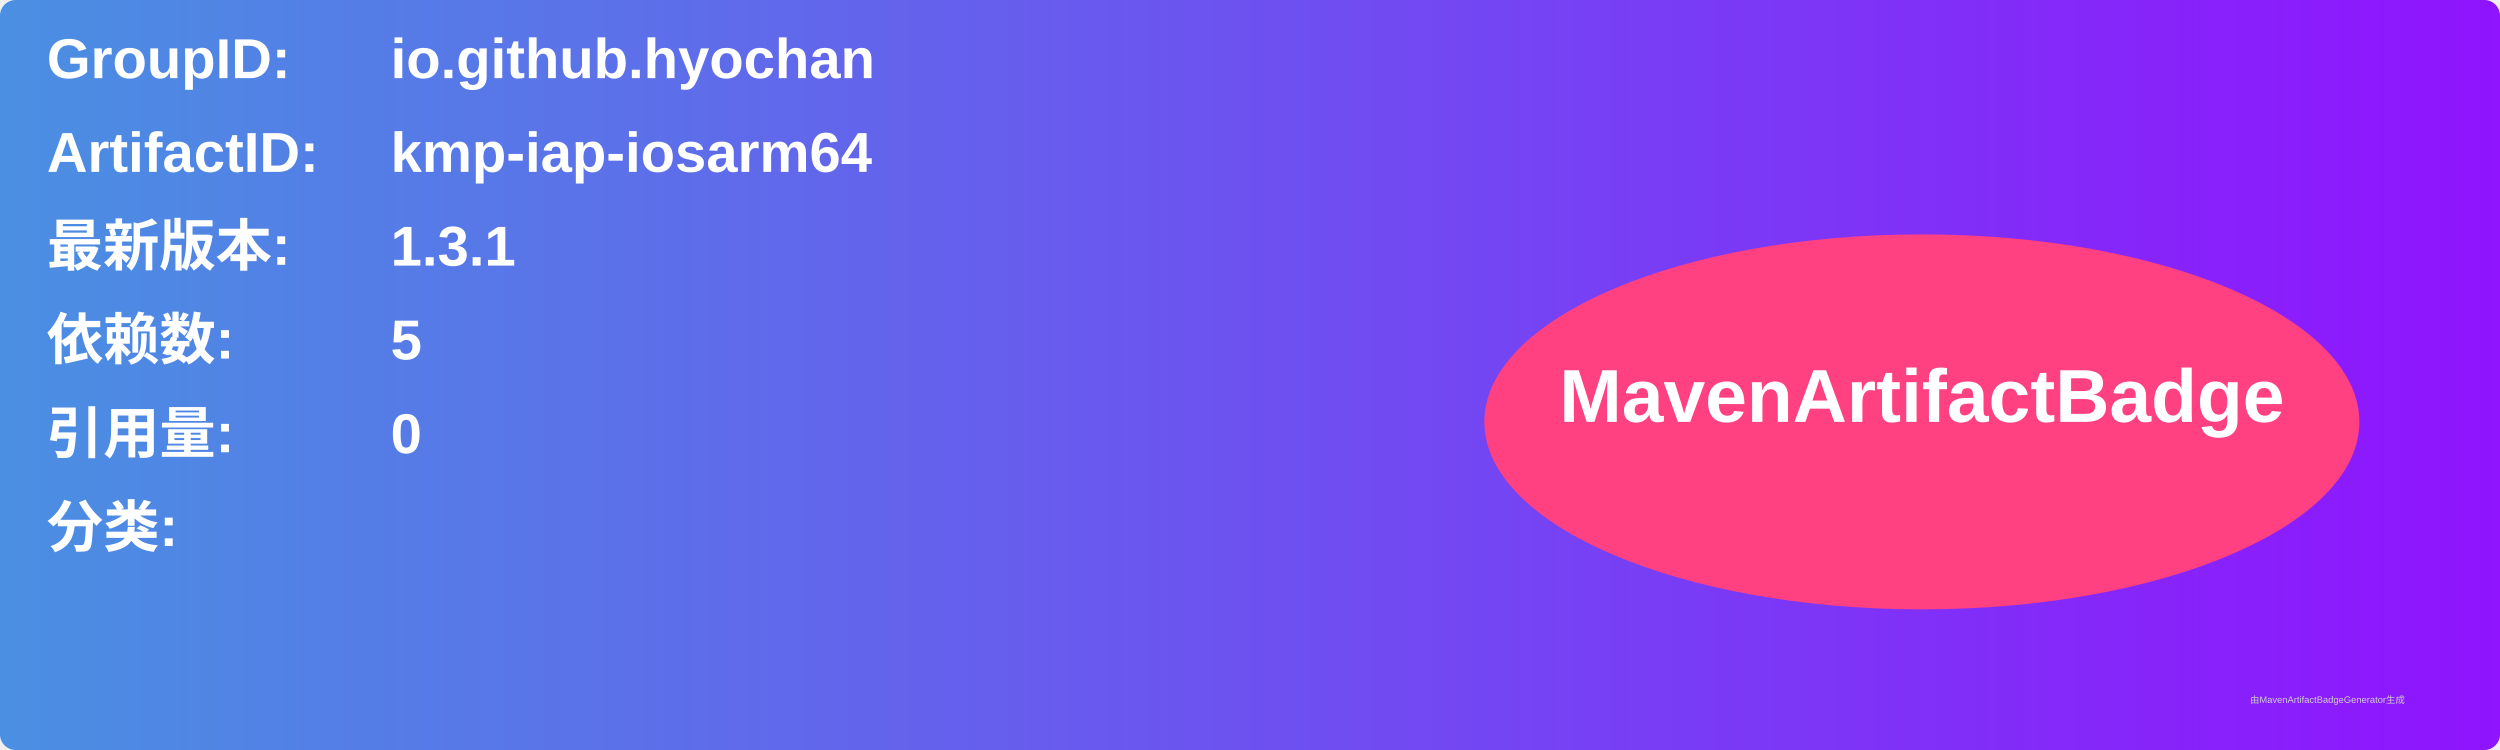
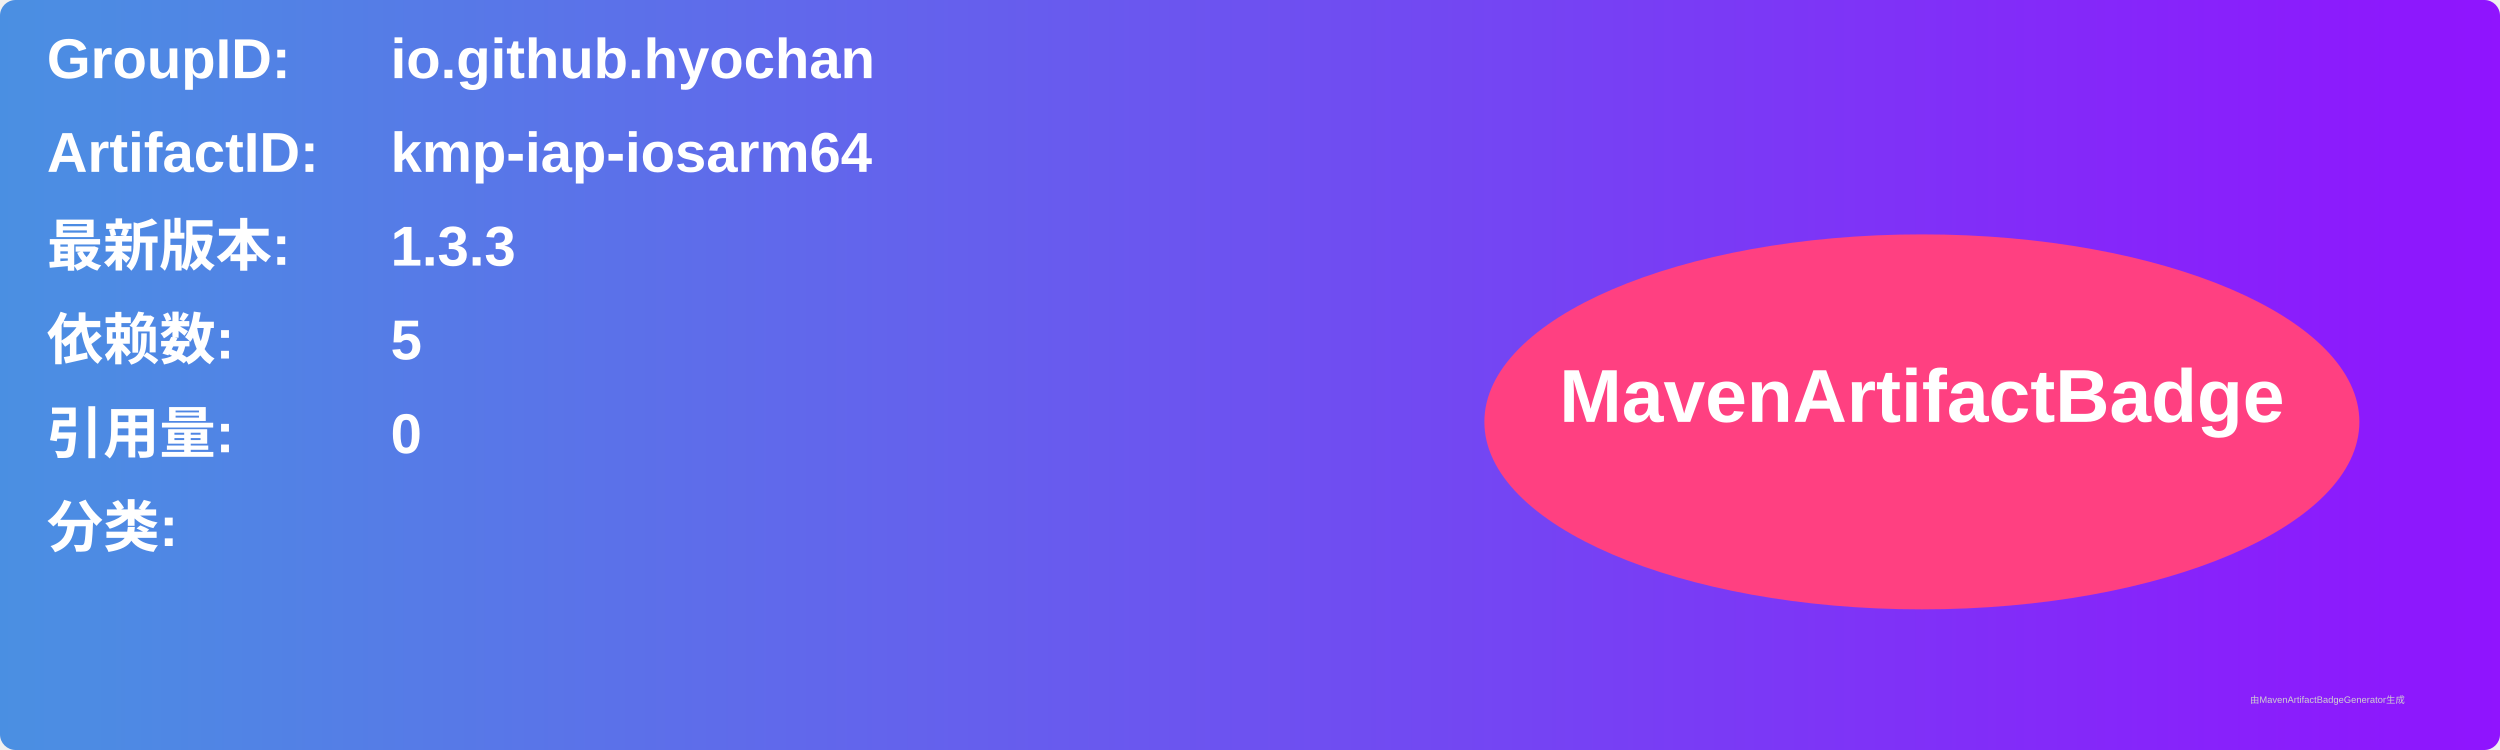
<svg xmlns="http://www.w3.org/2000/svg" width="800" height="240" viewBox="0 0 800 240">
  <linearGradient id="grad" x1="0%" y1="0%" x2="100%" y2="0%">
    <stop offset="0%" stop-color="#4a90e2" />
    <stop offset="100%" stop-color="#9013fe" />
  </linearGradient>
  <rect width="100%" height="100%" rx="5" ry="5" fill="url(#grad)" />
  <g transform="translate(15, 15)">
    <text x="0" y="10" font-family="Arial" font-size="18" fill="white" font-weight="bold" width="260">GroupID:</text>
    <text x="110" y="10" font-family="Arial" font-size="18" fill="white" font-weight="bold" width="460">io.github.hyochan</text>
    <text x="0" y="40" font-family="Arial" font-size="18" fill="white" font-weight="bold" width="260">ArtifactID:</text>
    <text x="110" y="40" font-family="Arial" font-size="18" fill="white" font-weight="bold" width="460">kmp-iap-iosarm64</text>
    <text x="0" y="70" font-family="Arial" font-size="18" fill="white" font-weight="bold">最新版本:</text>
    <text x="110" y="70" font-family="Arial" font-size="18" fill="white" font-weight="bold">
-       <tspan font-weight="bold">1.3.1</tspan>
+       <tspan font-weight="bold">1.3.3</tspan>
    </text>
    <text x="0" y="100" font-family="Arial" font-size="18" fill="white" font-weight="bold">依赖数: </text>
    <text x="110" y="100" font-family="Arial" font-size="18" fill="white">
      <tspan font-weight="bold">5</tspan>
    </text>
    <text x="0" y="130" font-family="Arial" font-size="18" fill="white" font-weight="bold">引用量: </text>
    <text x="110" y="130" font-family="Arial" font-size="18" fill="white">
      <tspan font-weight="bold">0</tspan>
    </text>
    <text x="0" y="160" font-family="Arial" font-size="18" fill="white" font-weight="bold">分类:</text>
    <text x="10" y="190" font-family="Arial" font-size="10" fill="white">
      <tspan font-weight="bold" />
    </text>
    <ellipse cx="600" cy="120" rx="140" ry="60" fill="#ff4081" />
    <text x="600" y="120" text-anchor="middle" font-family="Arial" font-size="24" fill="white" font-weight="bold">MavenArtifactBadge</text>
  </g>
  <text x="720" y="225" font-family="Arial" font-size="3" fill="#d0d0d0">由MavenArtifactBadgeGenerator生成</text>
</svg>
